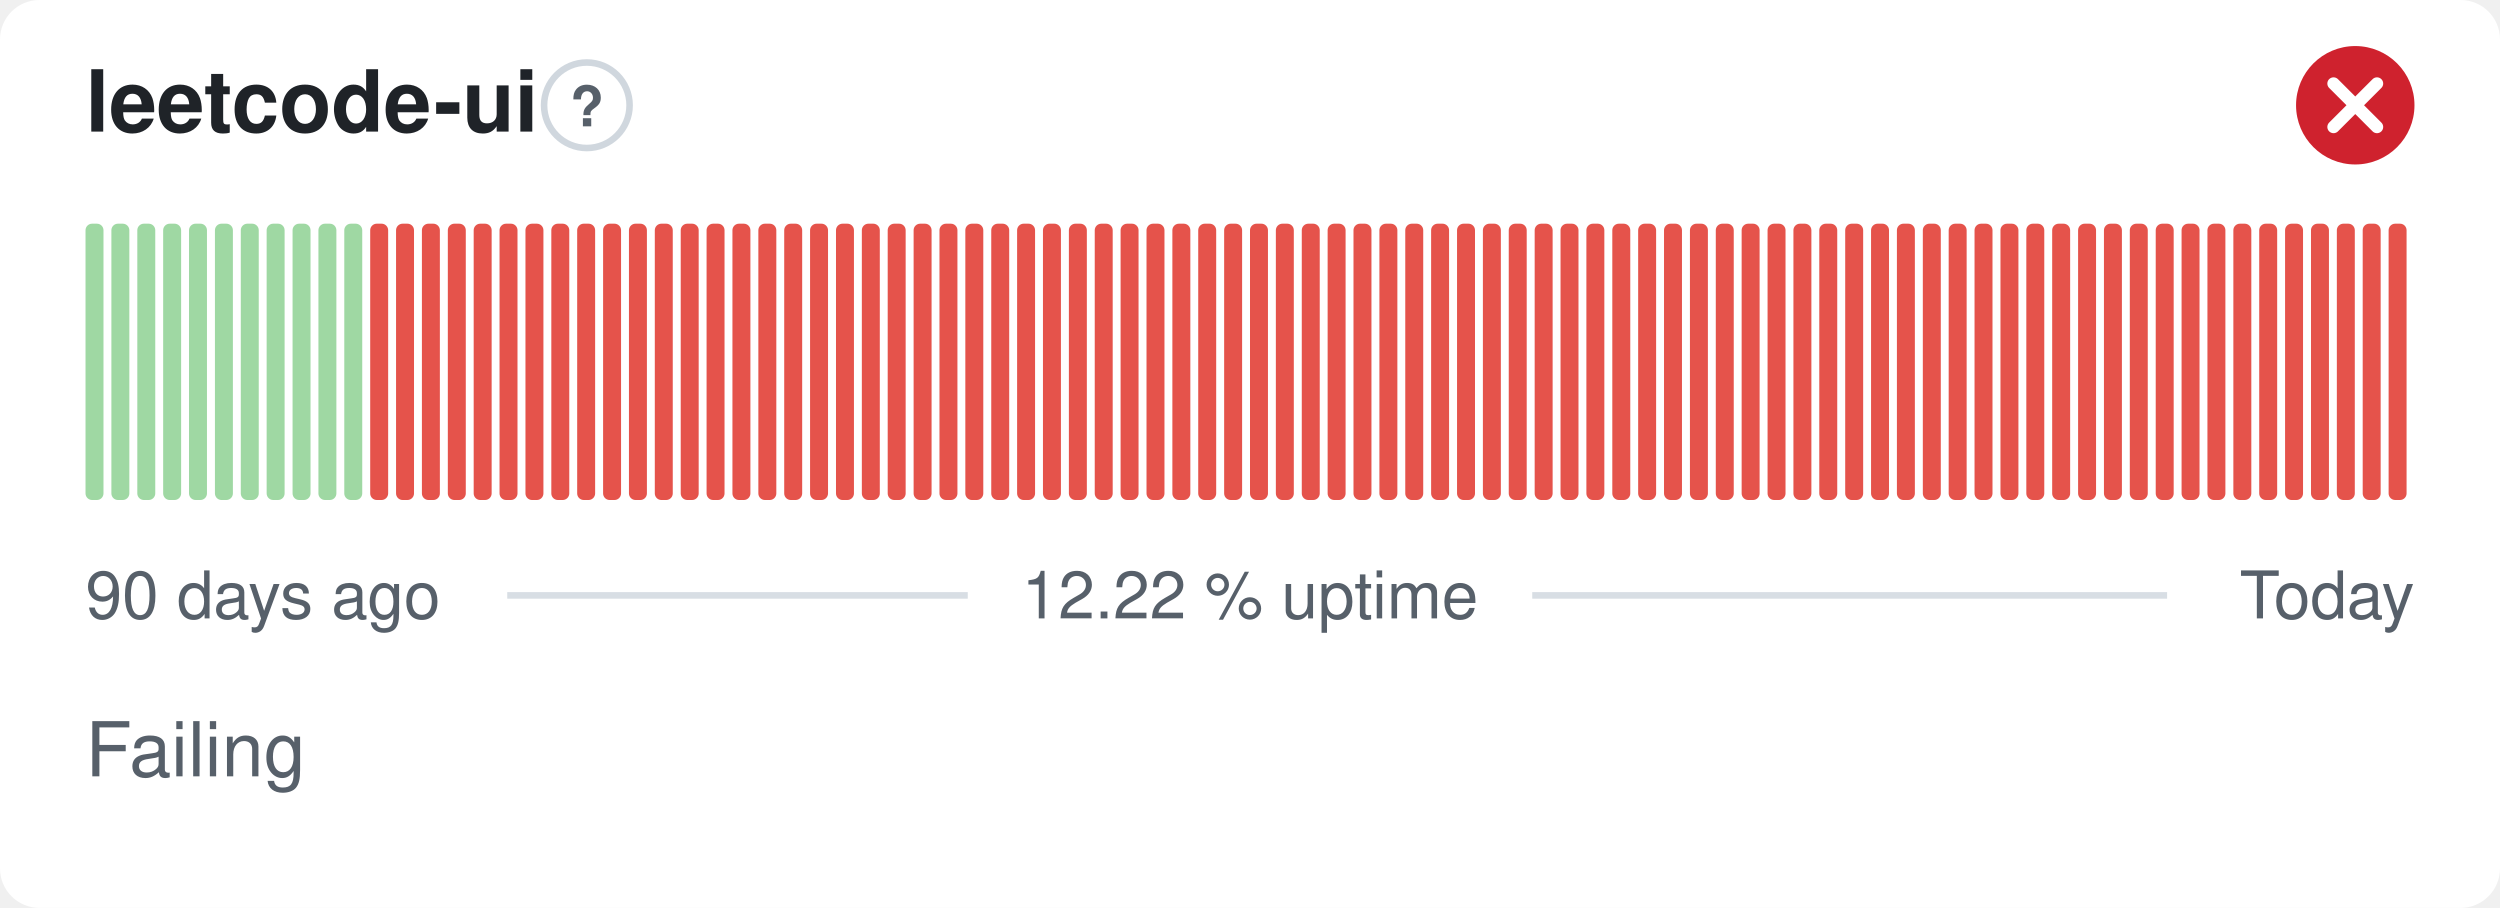
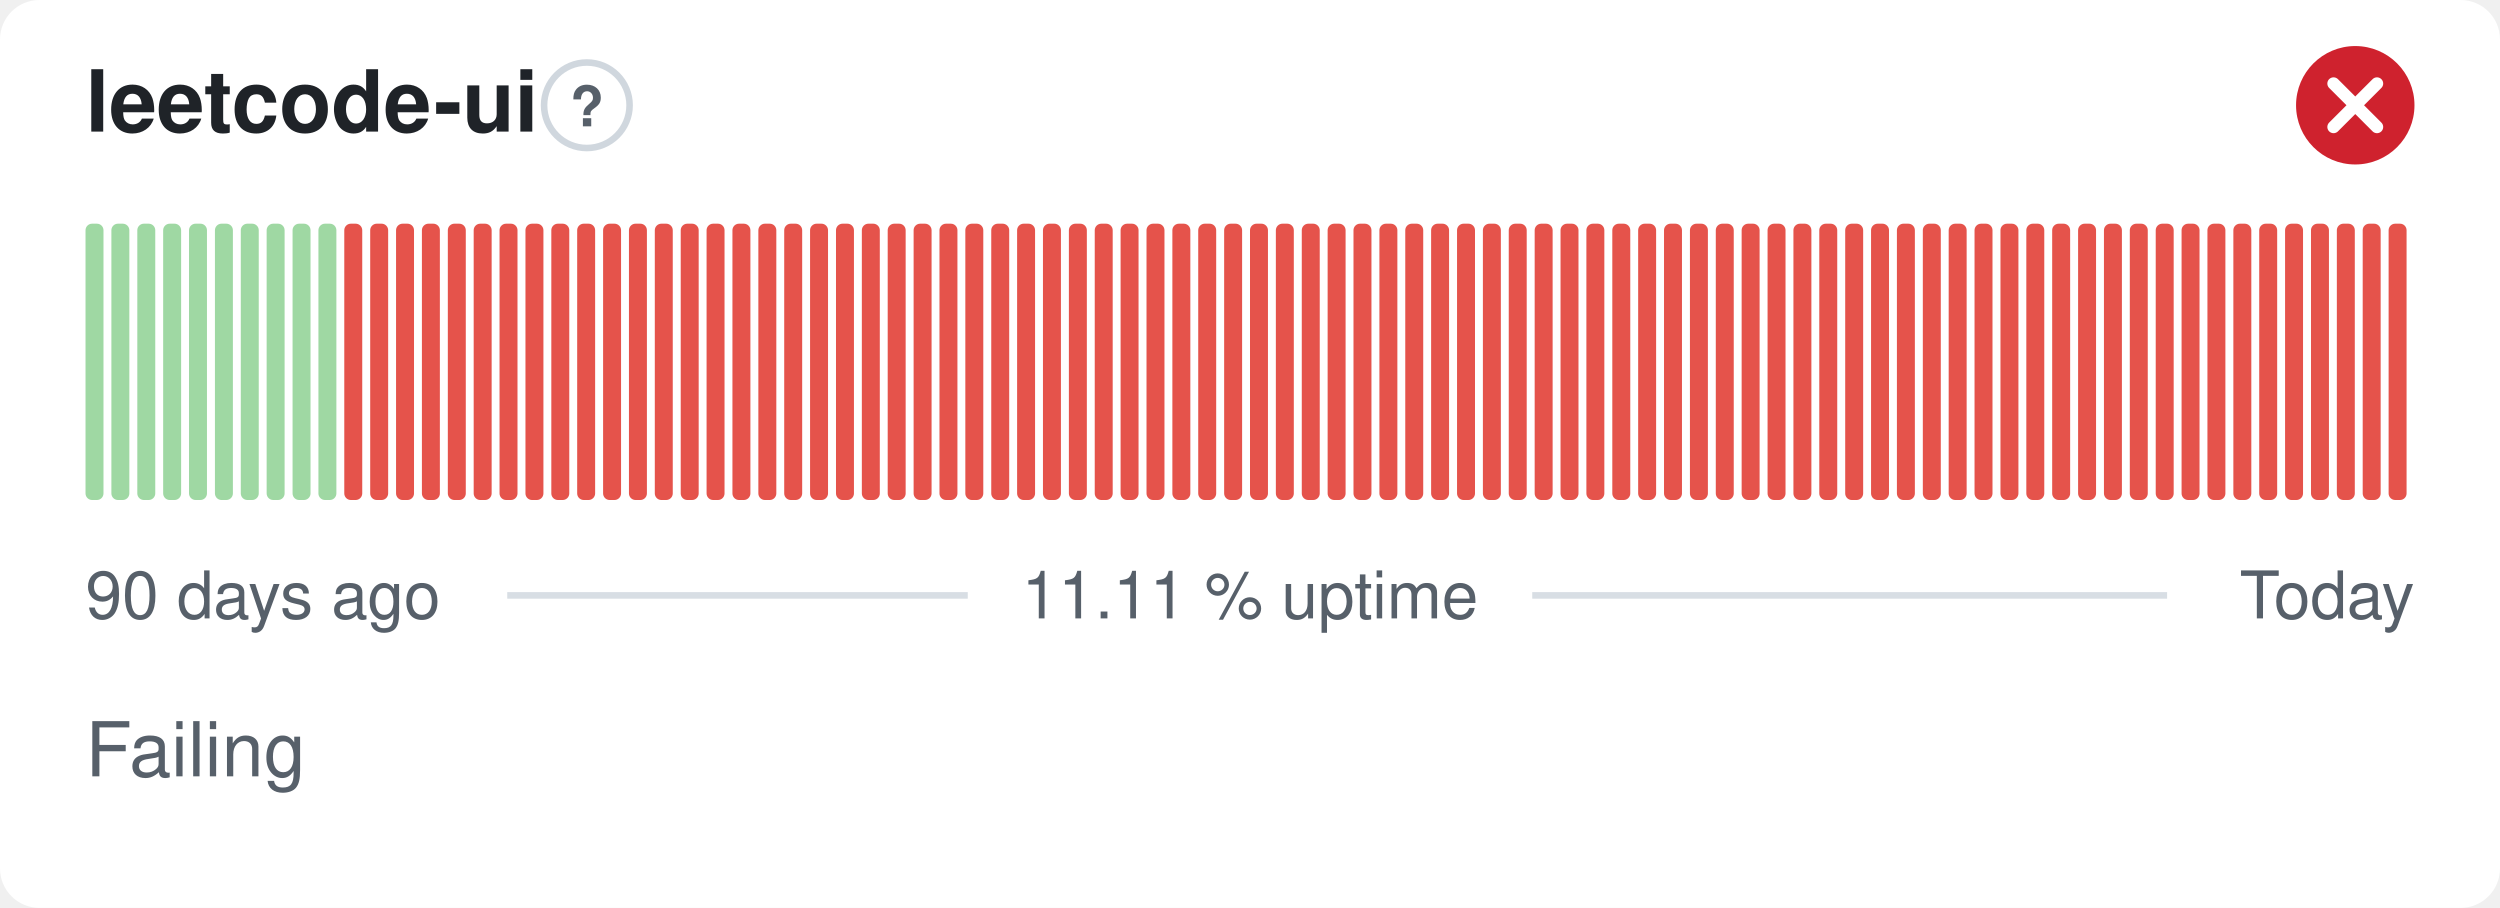
- <svg xmlns="http://www.w3.org/2000/svg" width="380" height="138" viewBox="0 0 380 138" role="img" aria-label="leetcode-ui: Failing, 12.22 % uptime over the last 90 days" font-family="-apple-system,BlinkMacSystemFont,'Segoe UI',Helvetica,Arial,sans-serif">
+ <svg xmlns="http://www.w3.org/2000/svg" width="380" height="138" viewBox="0 0 380 138" role="img" aria-label="leetcode-ui: Failing, 11.11 % uptime over the last 90 days" font-family="-apple-system,BlinkMacSystemFont,'Segoe UI',Helvetica,Arial,sans-serif">
  <style>
    @media (prefers-color-scheme: dark) {
      .bg { fill: #0d1117 }
      .title { fill: #e6edf3 }
      .muted { fill: #8b949e }
      .hint { stroke: #30363d }
      .rule { stroke: #30363d }
      .nodata { fill: #21262d }
    }
  </style>
  <rect class="bg" width="380" height="138" rx="6" fill="#ffffff" />
  <text class="title" x="13" y="20" font-size="13" font-weight="600" fill="#1f2328">leetcode-ui</text>
  <circle class="hint" cx="89.2" cy="16" r="6.5" fill="none" stroke="#d0d7de" stroke-width="1" />
  <text class="muted" x="89.2" y="19.2" text-anchor="middle" font-size="8.5" font-weight="700" fill="#57606a">?</text>
  <circle cx="358" cy="16" r="9" fill="#cf222e" />
  <path d="M354.70 12.70l6.60 6.60M361.30 12.70l-6.60 6.60" fill="none" stroke="#fff" stroke-width="1.89" stroke-linecap="round" stroke-linejoin="round" />
  <rect x="13.00" y="34.00" width="2.73" height="42.00" rx="1" fill="#9fd8a3" />
  <rect x="16.93" y="34.00" width="2.73" height="42.00" rx="1" fill="#9fd8a3" />
  <rect x="20.87" y="34.00" width="2.73" height="42.00" rx="1" fill="#9fd8a3" />
  <rect x="24.80" y="34.00" width="2.73" height="42.00" rx="1" fill="#9fd8a3" />
  <rect x="28.73" y="34.00" width="2.73" height="42.00" rx="1" fill="#9fd8a3" />
  <rect x="32.67" y="34.00" width="2.73" height="42.00" rx="1" fill="#9fd8a3" />
  <rect x="36.60" y="34.00" width="2.73" height="42.00" rx="1" fill="#9fd8a3" />
  <rect x="40.53" y="34.00" width="2.73" height="42.00" rx="1" fill="#9fd8a3" />
  <rect x="44.47" y="34.00" width="2.73" height="42.00" rx="1" fill="#9fd8a3" />
  <rect x="48.40" y="34.00" width="2.73" height="42.00" rx="1" fill="#9fd8a3" />
-   <rect x="52.33" y="34.00" width="2.73" height="42.00" rx="1" fill="#9fd8a3" />
+   <rect x="52.33" y="34.00" width="2.73" height="42.00" rx="1" fill="#e5534b" />
  <rect x="56.27" y="34.00" width="2.73" height="42.00" rx="1" fill="#e5534b" />
  <rect x="60.20" y="34.00" width="2.73" height="42.00" rx="1" fill="#e5534b" />
  <rect x="64.13" y="34.00" width="2.73" height="42.00" rx="1" fill="#e5534b" />
  <rect x="68.07" y="34.00" width="2.73" height="42.00" rx="1" fill="#e5534b" />
  <rect x="72.00" y="34.00" width="2.73" height="42.00" rx="1" fill="#e5534b" />
  <rect x="75.93" y="34.00" width="2.73" height="42.00" rx="1" fill="#e5534b" />
  <rect x="79.87" y="34.00" width="2.73" height="42.00" rx="1" fill="#e5534b" />
  <rect x="83.80" y="34.00" width="2.73" height="42.00" rx="1" fill="#e5534b" />
  <rect x="87.73" y="34.00" width="2.73" height="42.00" rx="1" fill="#e5534b" />
  <rect x="91.67" y="34.00" width="2.73" height="42.00" rx="1" fill="#e5534b" />
  <rect x="95.60" y="34.00" width="2.73" height="42.00" rx="1" fill="#e5534b" />
  <rect x="99.53" y="34.00" width="2.73" height="42.00" rx="1" fill="#e5534b" />
  <rect x="103.47" y="34.00" width="2.73" height="42.00" rx="1" fill="#e5534b" />
  <rect x="107.40" y="34.00" width="2.73" height="42.00" rx="1" fill="#e5534b" />
  <rect x="111.33" y="34.00" width="2.73" height="42.00" rx="1" fill="#e5534b" />
  <rect x="115.27" y="34.00" width="2.73" height="42.00" rx="1" fill="#e5534b" />
  <rect x="119.20" y="34.00" width="2.73" height="42.00" rx="1" fill="#e5534b" />
  <rect x="123.13" y="34.00" width="2.73" height="42.00" rx="1" fill="#e5534b" />
  <rect x="127.07" y="34.00" width="2.73" height="42.00" rx="1" fill="#e5534b" />
  <rect x="131.00" y="34.00" width="2.73" height="42.00" rx="1" fill="#e5534b" />
  <rect x="134.93" y="34.00" width="2.73" height="42.00" rx="1" fill="#e5534b" />
  <rect x="138.87" y="34.00" width="2.73" height="42.00" rx="1" fill="#e5534b" />
  <rect x="142.80" y="34.00" width="2.73" height="42.00" rx="1" fill="#e5534b" />
  <rect x="146.73" y="34.00" width="2.73" height="42.00" rx="1" fill="#e5534b" />
  <rect x="150.67" y="34.00" width="2.73" height="42.00" rx="1" fill="#e5534b" />
  <rect x="154.60" y="34.00" width="2.73" height="42.00" rx="1" fill="#e5534b" />
  <rect x="158.53" y="34.00" width="2.73" height="42.00" rx="1" fill="#e5534b" />
  <rect x="162.47" y="34.00" width="2.73" height="42.00" rx="1" fill="#e5534b" />
  <rect x="166.40" y="34.00" width="2.73" height="42.00" rx="1" fill="#e5534b" />
  <rect x="170.33" y="34.00" width="2.73" height="42.00" rx="1" fill="#e5534b" />
  <rect x="174.27" y="34.00" width="2.73" height="42.00" rx="1" fill="#e5534b" />
  <rect x="178.20" y="34.00" width="2.73" height="42.00" rx="1" fill="#e5534b" />
  <rect x="182.13" y="34.00" width="2.73" height="42.00" rx="1" fill="#e5534b" />
  <rect x="186.07" y="34.00" width="2.73" height="42.00" rx="1" fill="#e5534b" />
  <rect x="190.00" y="34.00" width="2.73" height="42.00" rx="1" fill="#e5534b" />
  <rect x="193.93" y="34.00" width="2.73" height="42.00" rx="1" fill="#e5534b" />
  <rect x="197.87" y="34.00" width="2.73" height="42.00" rx="1" fill="#e5534b" />
  <rect x="201.80" y="34.00" width="2.73" height="42.00" rx="1" fill="#e5534b" />
  <rect x="205.73" y="34.00" width="2.73" height="42.00" rx="1" fill="#e5534b" />
  <rect x="209.67" y="34.00" width="2.73" height="42.00" rx="1" fill="#e5534b" />
  <rect x="213.60" y="34.00" width="2.73" height="42.00" rx="1" fill="#e5534b" />
  <rect x="217.53" y="34.00" width="2.73" height="42.00" rx="1" fill="#e5534b" />
  <rect x="221.47" y="34.00" width="2.73" height="42.00" rx="1" fill="#e5534b" />
  <rect x="225.40" y="34.00" width="2.73" height="42.00" rx="1" fill="#e5534b" />
  <rect x="229.33" y="34.00" width="2.73" height="42.00" rx="1" fill="#e5534b" />
  <rect x="233.27" y="34.00" width="2.73" height="42.00" rx="1" fill="#e5534b" />
  <rect x="237.20" y="34.00" width="2.73" height="42.00" rx="1" fill="#e5534b" />
  <rect x="241.13" y="34.00" width="2.73" height="42.00" rx="1" fill="#e5534b" />
  <rect x="245.07" y="34.00" width="2.73" height="42.00" rx="1" fill="#e5534b" />
  <rect x="249.00" y="34.00" width="2.73" height="42.00" rx="1" fill="#e5534b" />
  <rect x="252.93" y="34.00" width="2.73" height="42.00" rx="1" fill="#e5534b" />
  <rect x="256.87" y="34.00" width="2.73" height="42.00" rx="1" fill="#e5534b" />
  <rect x="260.80" y="34.00" width="2.73" height="42.00" rx="1" fill="#e5534b" />
  <rect x="264.73" y="34.00" width="2.73" height="42.00" rx="1" fill="#e5534b" />
  <rect x="268.67" y="34.00" width="2.73" height="42.00" rx="1" fill="#e5534b" />
  <rect x="272.60" y="34.00" width="2.73" height="42.00" rx="1" fill="#e5534b" />
  <rect x="276.53" y="34.00" width="2.73" height="42.00" rx="1" fill="#e5534b" />
  <rect x="280.47" y="34.00" width="2.73" height="42.00" rx="1" fill="#e5534b" />
  <rect x="284.40" y="34.00" width="2.73" height="42.00" rx="1" fill="#e5534b" />
  <rect x="288.33" y="34.00" width="2.73" height="42.00" rx="1" fill="#e5534b" />
  <rect x="292.27" y="34.00" width="2.73" height="42.00" rx="1" fill="#e5534b" />
  <rect x="296.20" y="34.00" width="2.73" height="42.00" rx="1" fill="#e5534b" />
  <rect x="300.13" y="34.00" width="2.73" height="42.00" rx="1" fill="#e5534b" />
  <rect x="304.07" y="34.00" width="2.73" height="42.00" rx="1" fill="#e5534b" />
  <rect x="308.00" y="34.00" width="2.73" height="42.00" rx="1" fill="#e5534b" />
  <rect x="311.93" y="34.00" width="2.73" height="42.00" rx="1" fill="#e5534b" />
  <rect x="315.87" y="34.00" width="2.73" height="42.00" rx="1" fill="#e5534b" />
  <rect x="319.80" y="34.00" width="2.73" height="42.00" rx="1" fill="#e5534b" />
  <rect x="323.73" y="34.00" width="2.73" height="42.00" rx="1" fill="#e5534b" />
  <rect x="327.67" y="34.00" width="2.73" height="42.00" rx="1" fill="#e5534b" />
  <rect x="331.60" y="34.00" width="2.73" height="42.00" rx="1" fill="#e5534b" />
  <rect x="335.53" y="34.00" width="2.73" height="42.00" rx="1" fill="#e5534b" />
  <rect x="339.47" y="34.00" width="2.73" height="42.00" rx="1" fill="#e5534b" />
  <rect x="343.40" y="34.00" width="2.73" height="42.00" rx="1" fill="#e5534b" />
  <rect x="347.33" y="34.00" width="2.73" height="42.00" rx="1" fill="#e5534b" />
  <rect x="351.27" y="34.00" width="2.73" height="42.00" rx="1" fill="#e5534b" />
  <rect x="355.20" y="34.00" width="2.73" height="42.00" rx="1" fill="#e5534b" />
  <rect x="359.13" y="34.00" width="2.73" height="42.00" rx="1" fill="#e5534b" />
  <rect x="363.07" y="34.00" width="2.73" height="42.00" rx="1" fill="#e5534b" />
  <text class="muted" x="13" y="94" font-size="10" fill="#57606a">90 days ago</text>
-   <text class="muted" x="190" y="94" text-anchor="middle" font-size="10" fill="#57606a">12.22 % uptime</text>
+   <text class="muted" x="190" y="94" text-anchor="middle" font-size="10" fill="#57606a">11.11 % uptime</text>
  <text class="muted" x="367" y="94" text-anchor="end" font-size="10" fill="#57606a">Today</text>
  <line class="rule" x1="77.1" y1="90.5" x2="147.1" y2="90.5" stroke="#d8dee4" stroke-width="1" />
  <line class="rule" x1="232.9" y1="90.5" x2="329.4" y2="90.5" stroke="#d8dee4" stroke-width="1" />
  <text class="muted" x="13" y="118" font-size="11.5" fill="#57606a">Failing</text>
</svg>
